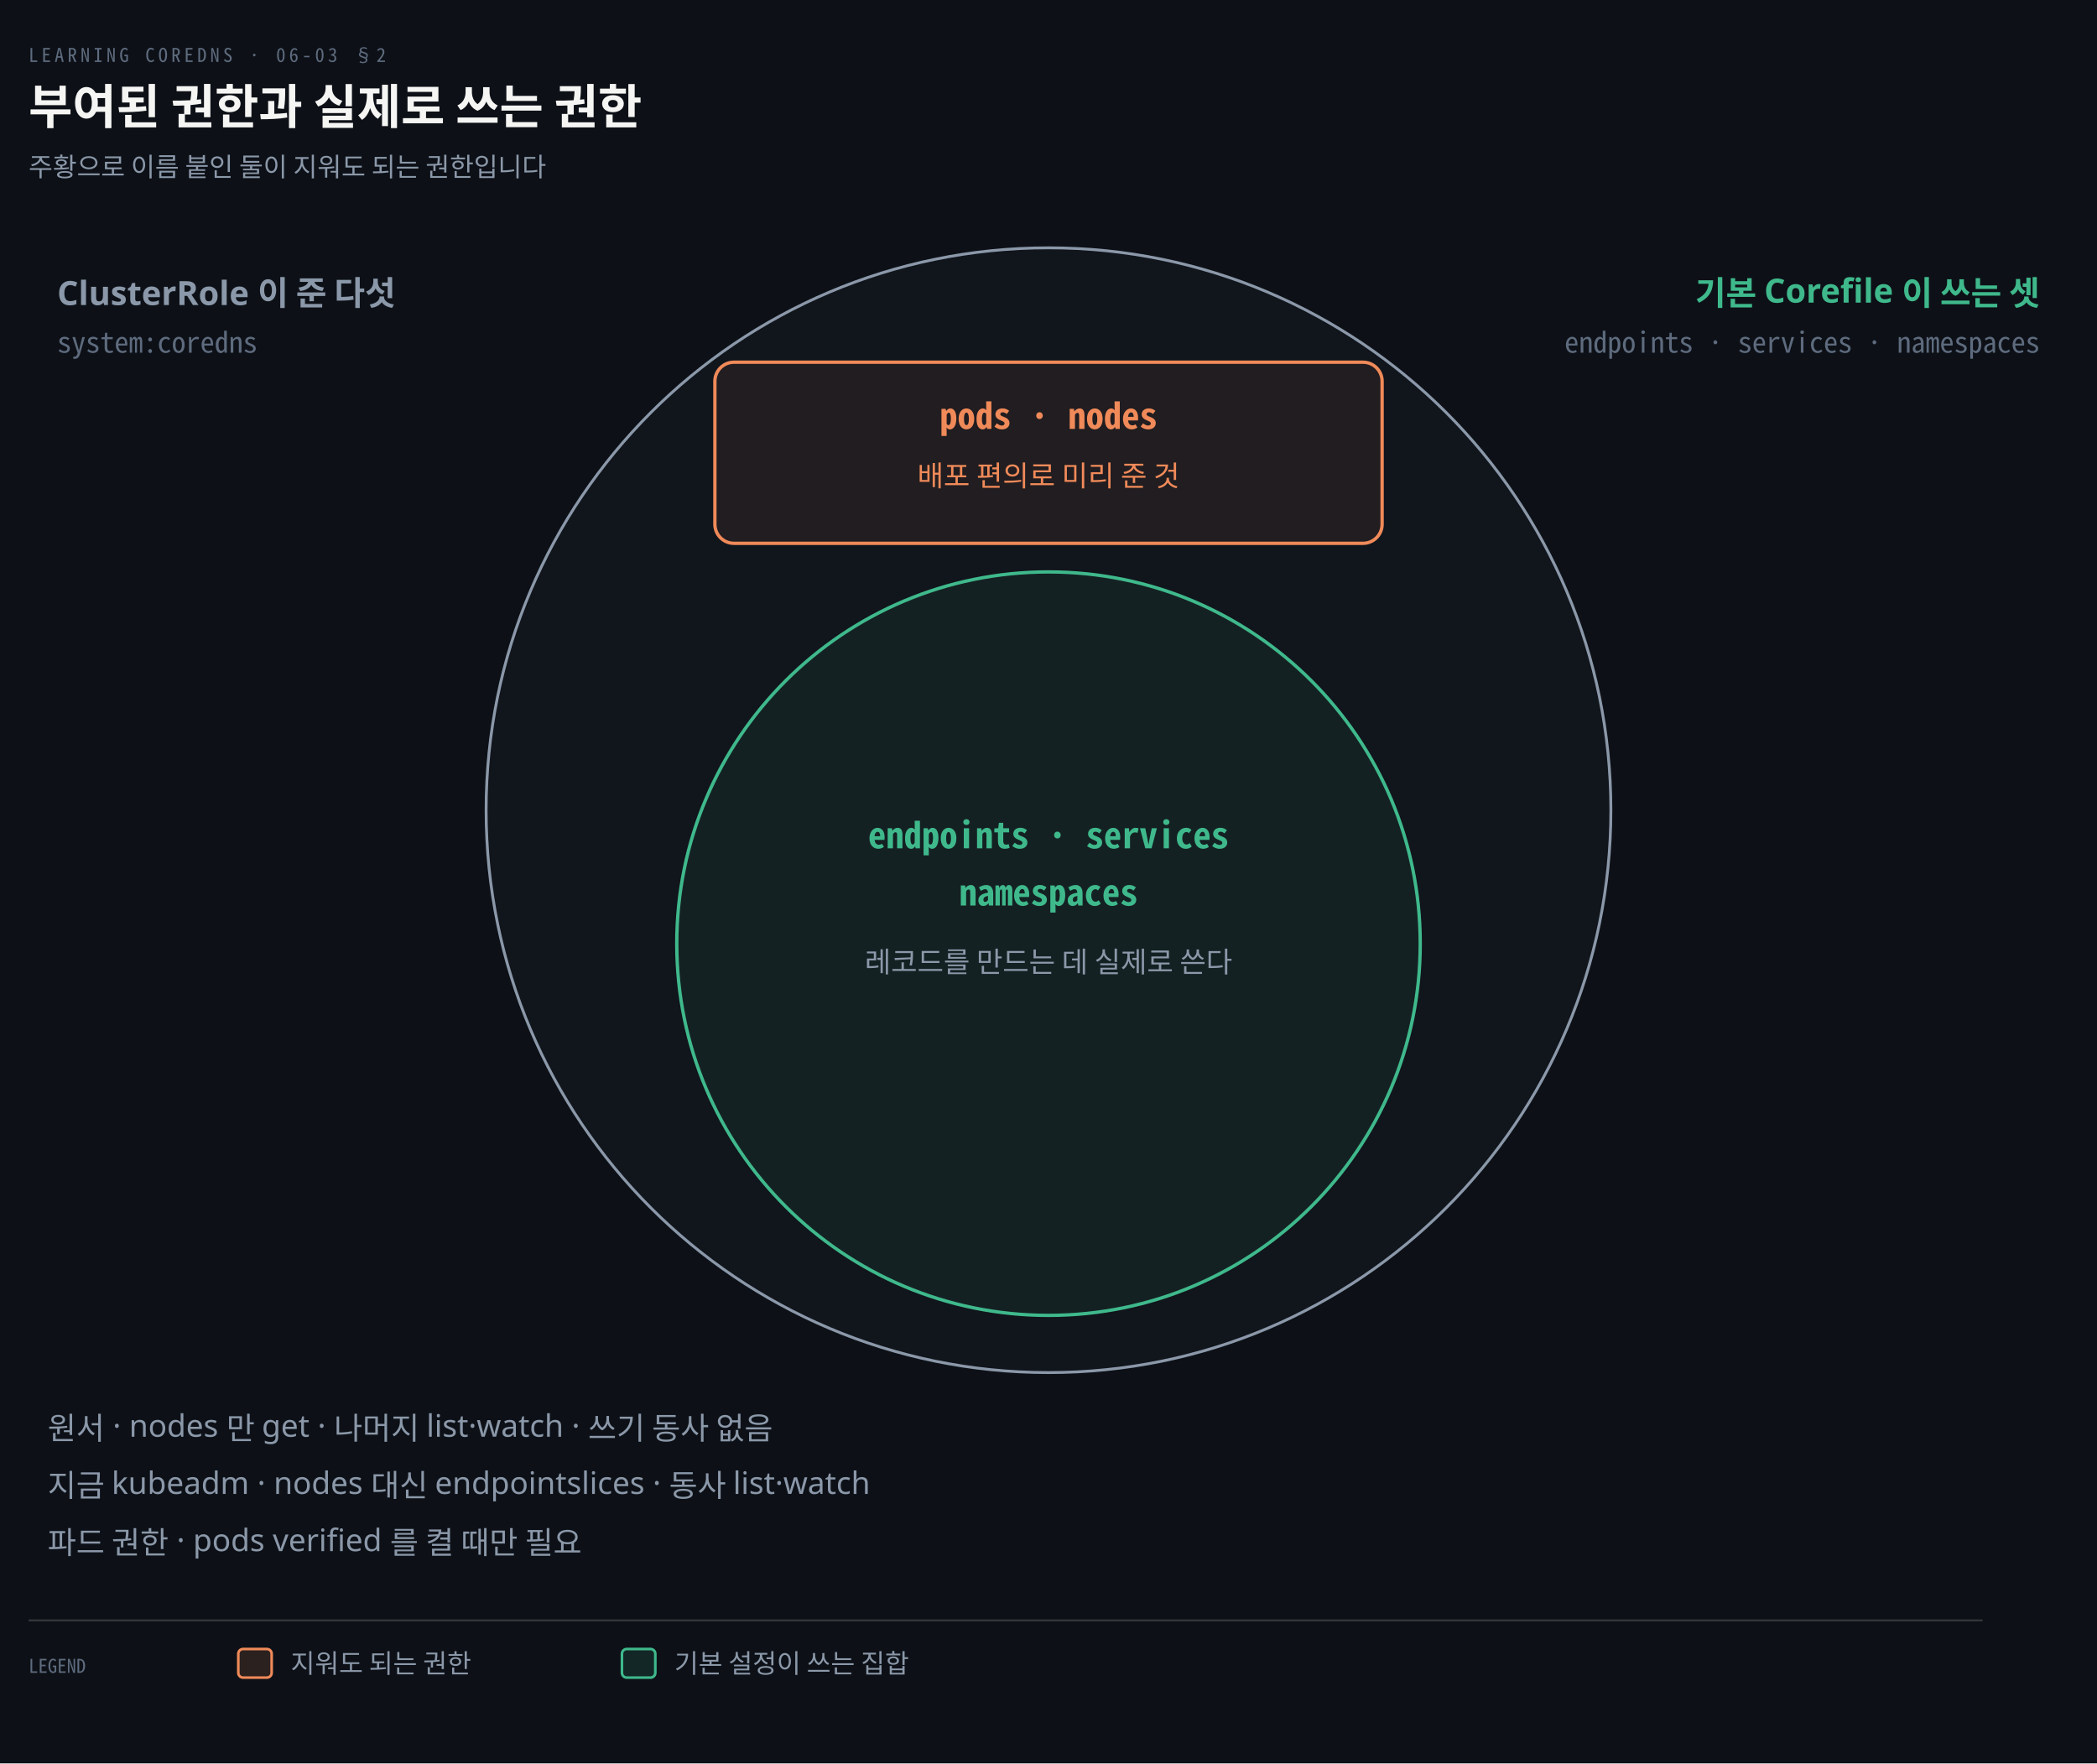
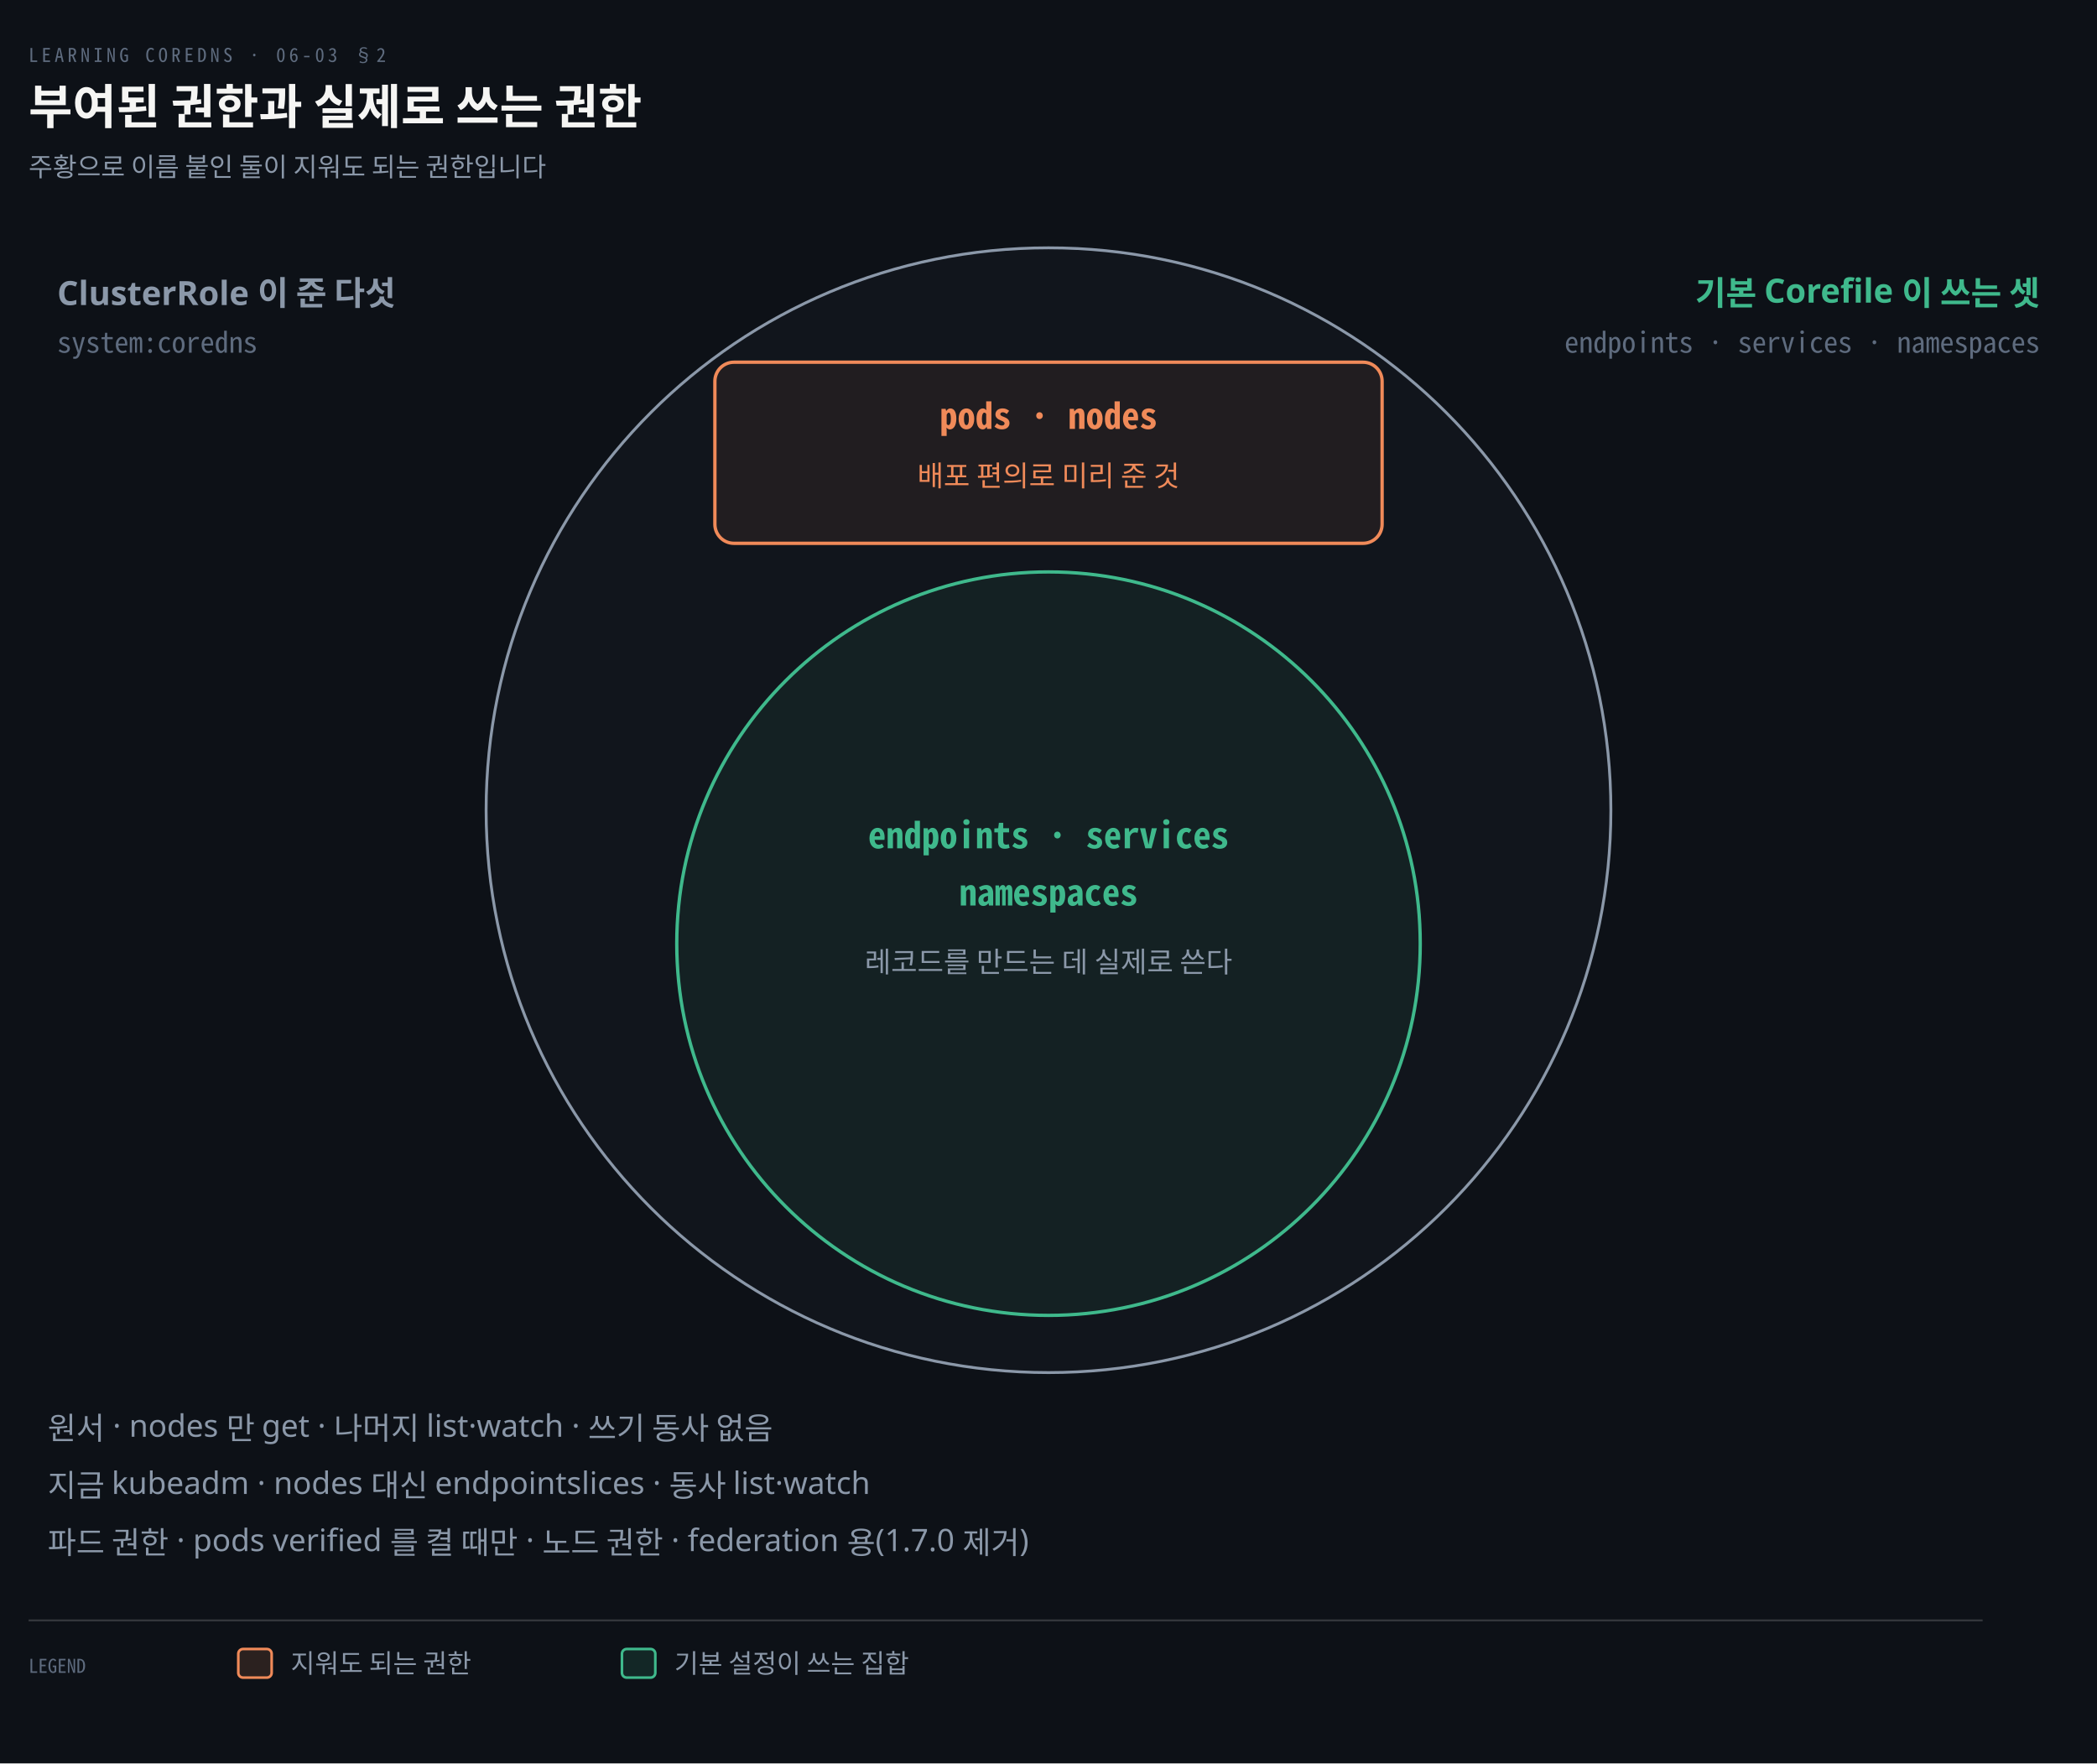
<svg xmlns="http://www.w3.org/2000/svg" viewBox="0 0 880 740" width="100%" role="img" aria-labelledby="dt dd">
  <defs>
    <marker id="ar" viewBox="0 0 8 8" refX="7" refY="4" markerWidth="6.5" markerHeight="6.5" orient="auto">
      <path d="M0 0 L8 4 L0 8 z" fill="#8B98A9" />
    </marker>
    <marker id="ok" viewBox="0 0 8 8" refX="7" refY="4" markerWidth="6.5" markerHeight="6.5" orient="auto">
      <path d="M0 0 L8 4 L0 8 z" fill="#3FB98C" />
    </marker>
    <marker id="warn" viewBox="0 0 8 8" refX="7" refY="4" markerWidth="6.5" markerHeight="6.5" orient="auto">
      <path d="M0 0 L8 4 L0 8 z" fill="#E3B341" />
    </marker>
    <marker id="bad" viewBox="0 0 8 8" refX="7" refY="4" markerWidth="6.5" markerHeight="6.5" orient="auto">
      <path d="M0 0 L8 4 L0 8 z" fill="#F0616D" />
    </marker>
    <marker id="info" viewBox="0 0 8 8" refX="7" refY="4" markerWidth="6.5" markerHeight="6.5" orient="auto">
      <path d="M0 0 L8 4 L0 8 z" fill="#6A95D8" />
    </marker>
    <marker id="acc" viewBox="0 0 8 8" refX="7" refY="4" markerWidth="6.5" markerHeight="6.5" orient="auto">
      <path d="M0 0 L8 4 L0 8 z" fill="#F08A59" />
    </marker>
    <marker id="soft" viewBox="0 0 8 8" refX="7" refY="4" markerWidth="6.5" markerHeight="6.5" orient="auto">
      <path d="M0 0 L8 4 L0 8 z" fill="#5E6B7E" />
    </marker>
  </defs>
  <rect width="880" height="740" fill="#0D1117" />
  <text x="12" y="26" font-family="'Geist Mono','Noto Sans Mono CJK KR',monospace" font-size="8" letter-spacing="0.18em" fill="#5E6B7E">LEARNING COREDNS · 06-03 §2</text>
  <text x="12" y="52" font-family="'Geist','Apple SD Gothic Neo','Noto Sans KR','Malgun Gothic',sans-serif" font-size="20" font-weight="600" fill="#F5F5F3">부여된 권한과 실제로 쓰는 권한</text>
  <text x="12" y="74" font-family="'Geist','Apple SD Gothic Neo','Noto Sans KR','Malgun Gothic',sans-serif" font-size="11" fill="#8B98A9">주황으로 이름 붙인 둘이 지워도 되는 권한입니다</text>
  <circle cx="440" cy="340" r="236" fill="#8B98A90A" stroke="#8B98A9" stroke-width="1.2" />
  <circle cx="440" cy="396" r="156" fill="#3FB98C12" stroke="#3FB98C" stroke-width="1.4" />
  <text x="24" y="128" text-anchor="start" font-family="'Geist','Apple SD Gothic Neo','Noto Sans KR','Malgun Gothic',sans-serif" font-size="14" font-weight="600" fill="#8B98A9">ClusterRole 이 준 다섯</text>
  <text x="24" y="148" text-anchor="start" font-family="'Geist Mono','Noto Sans Mono CJK KR',monospace" font-size="12" font-weight="400" fill="#5E6B7E">system:coredns</text>
  <text x="856" y="128" text-anchor="end" font-family="'Geist','Apple SD Gothic Neo','Noto Sans KR','Malgun Gothic',sans-serif" font-size="14" font-weight="600" fill="#3FB98C">기본 Corefile 이 쓰는 셋</text>
  <text x="856" y="148" text-anchor="end" font-family="'Geist Mono','Noto Sans Mono CJK KR',monospace" font-size="12" font-weight="400" fill="#5E6B7E">endpoints · services · namespaces</text>
  <rect x="300" y="152" width="280" height="76" rx="8" fill="#F08A5912" stroke="#F08A59" stroke-width="1.4" />
  <text x="440" y="180" text-anchor="middle" font-family="'Geist Mono','Noto Sans Mono CJK KR',monospace" font-size="15" font-weight="600" fill="#F08A59">pods · nodes</text>
  <text x="440" y="204" text-anchor="middle" font-family="'Geist','Apple SD Gothic Neo','Noto Sans KR','Malgun Gothic',sans-serif" font-size="12" font-weight="400" fill="#F08A59">배포 편의로 미리 준 것</text>
  <text x="440" y="356" text-anchor="middle" font-family="'Geist Mono','Noto Sans Mono CJK KR',monospace" font-size="15" font-weight="600" fill="#3FB98C">endpoints · services</text>
  <text x="440" y="380" text-anchor="middle" font-family="'Geist Mono','Noto Sans Mono CJK KR',monospace" font-size="15" font-weight="600" fill="#3FB98C">namespaces</text>
  <text x="440" y="408" text-anchor="middle" font-family="'Geist','Apple SD Gothic Neo','Noto Sans KR','Malgun Gothic',sans-serif" font-size="12" font-weight="400" fill="#8B98A9">레코드를 만드는 데 실제로 쓴다</text>
  <text x="20" y="604" text-anchor="start" font-family="'Geist','Apple SD Gothic Neo','Noto Sans KR','Malgun Gothic',sans-serif" font-size="13" font-weight="400" fill="#8B98A9">원서 · nodes 만 get · 나머지 list·watch · 쓰기 동사 없음</text>
  <text x="20" y="628" text-anchor="start" font-family="'Geist','Apple SD Gothic Neo','Noto Sans KR','Malgun Gothic',sans-serif" font-size="13" font-weight="400" fill="#8B98A9">지금 kubeadm · nodes 대신 endpointslices · 동사 list·watch</text>
-   <text x="20" y="652" text-anchor="start" font-family="'Geist','Apple SD Gothic Neo','Noto Sans KR','Malgun Gothic',sans-serif" font-size="13" font-weight="400" fill="#8B98A9">파드 권한 · pods verified 를 켤 때만 필요</text>
+   <text x="20" y="652" text-anchor="start" font-family="'Geist','Apple SD Gothic Neo','Noto Sans KR','Malgun Gothic',sans-serif" font-size="13" font-weight="400" fill="#8B98A9">파드 권한 · pods verified 를 켤 때만 · 노드 권한 · federation 용(1.7.0 제거)</text>
  <line x1="12" y1="680" x2="832" y2="680" stroke="rgba(191,192,192,0.22)" stroke-width="0.8" />
  <text x="12" y="702" text-anchor="start" font-family="'Geist Mono','Noto Sans Mono CJK KR',monospace" font-size="8" font-weight="400" fill="#5E6B7E">LEGEND</text>
  <rect x="100" y="692" width="14" height="12" rx="2" fill="#F08A5922" stroke="#F08A59" stroke-width="1.1" />
  <text x="122" y="702" text-anchor="start" font-family="'Geist','Apple SD Gothic Neo','Noto Sans KR','Malgun Gothic',sans-serif" font-size="11" font-weight="400" fill="#8B98A9">지워도 되는 권한</text>
  <rect x="261" y="692" width="14" height="12" rx="2" fill="#3FB98C22" stroke="#3FB98C" stroke-width="1.1" />
  <text x="283" y="702" text-anchor="start" font-family="'Geist','Apple SD Gothic Neo','Noto Sans KR','Malgun Gothic',sans-serif" font-size="11" font-weight="400" fill="#8B98A9">기본 설정이 쓰는 집합</text>
</svg>
